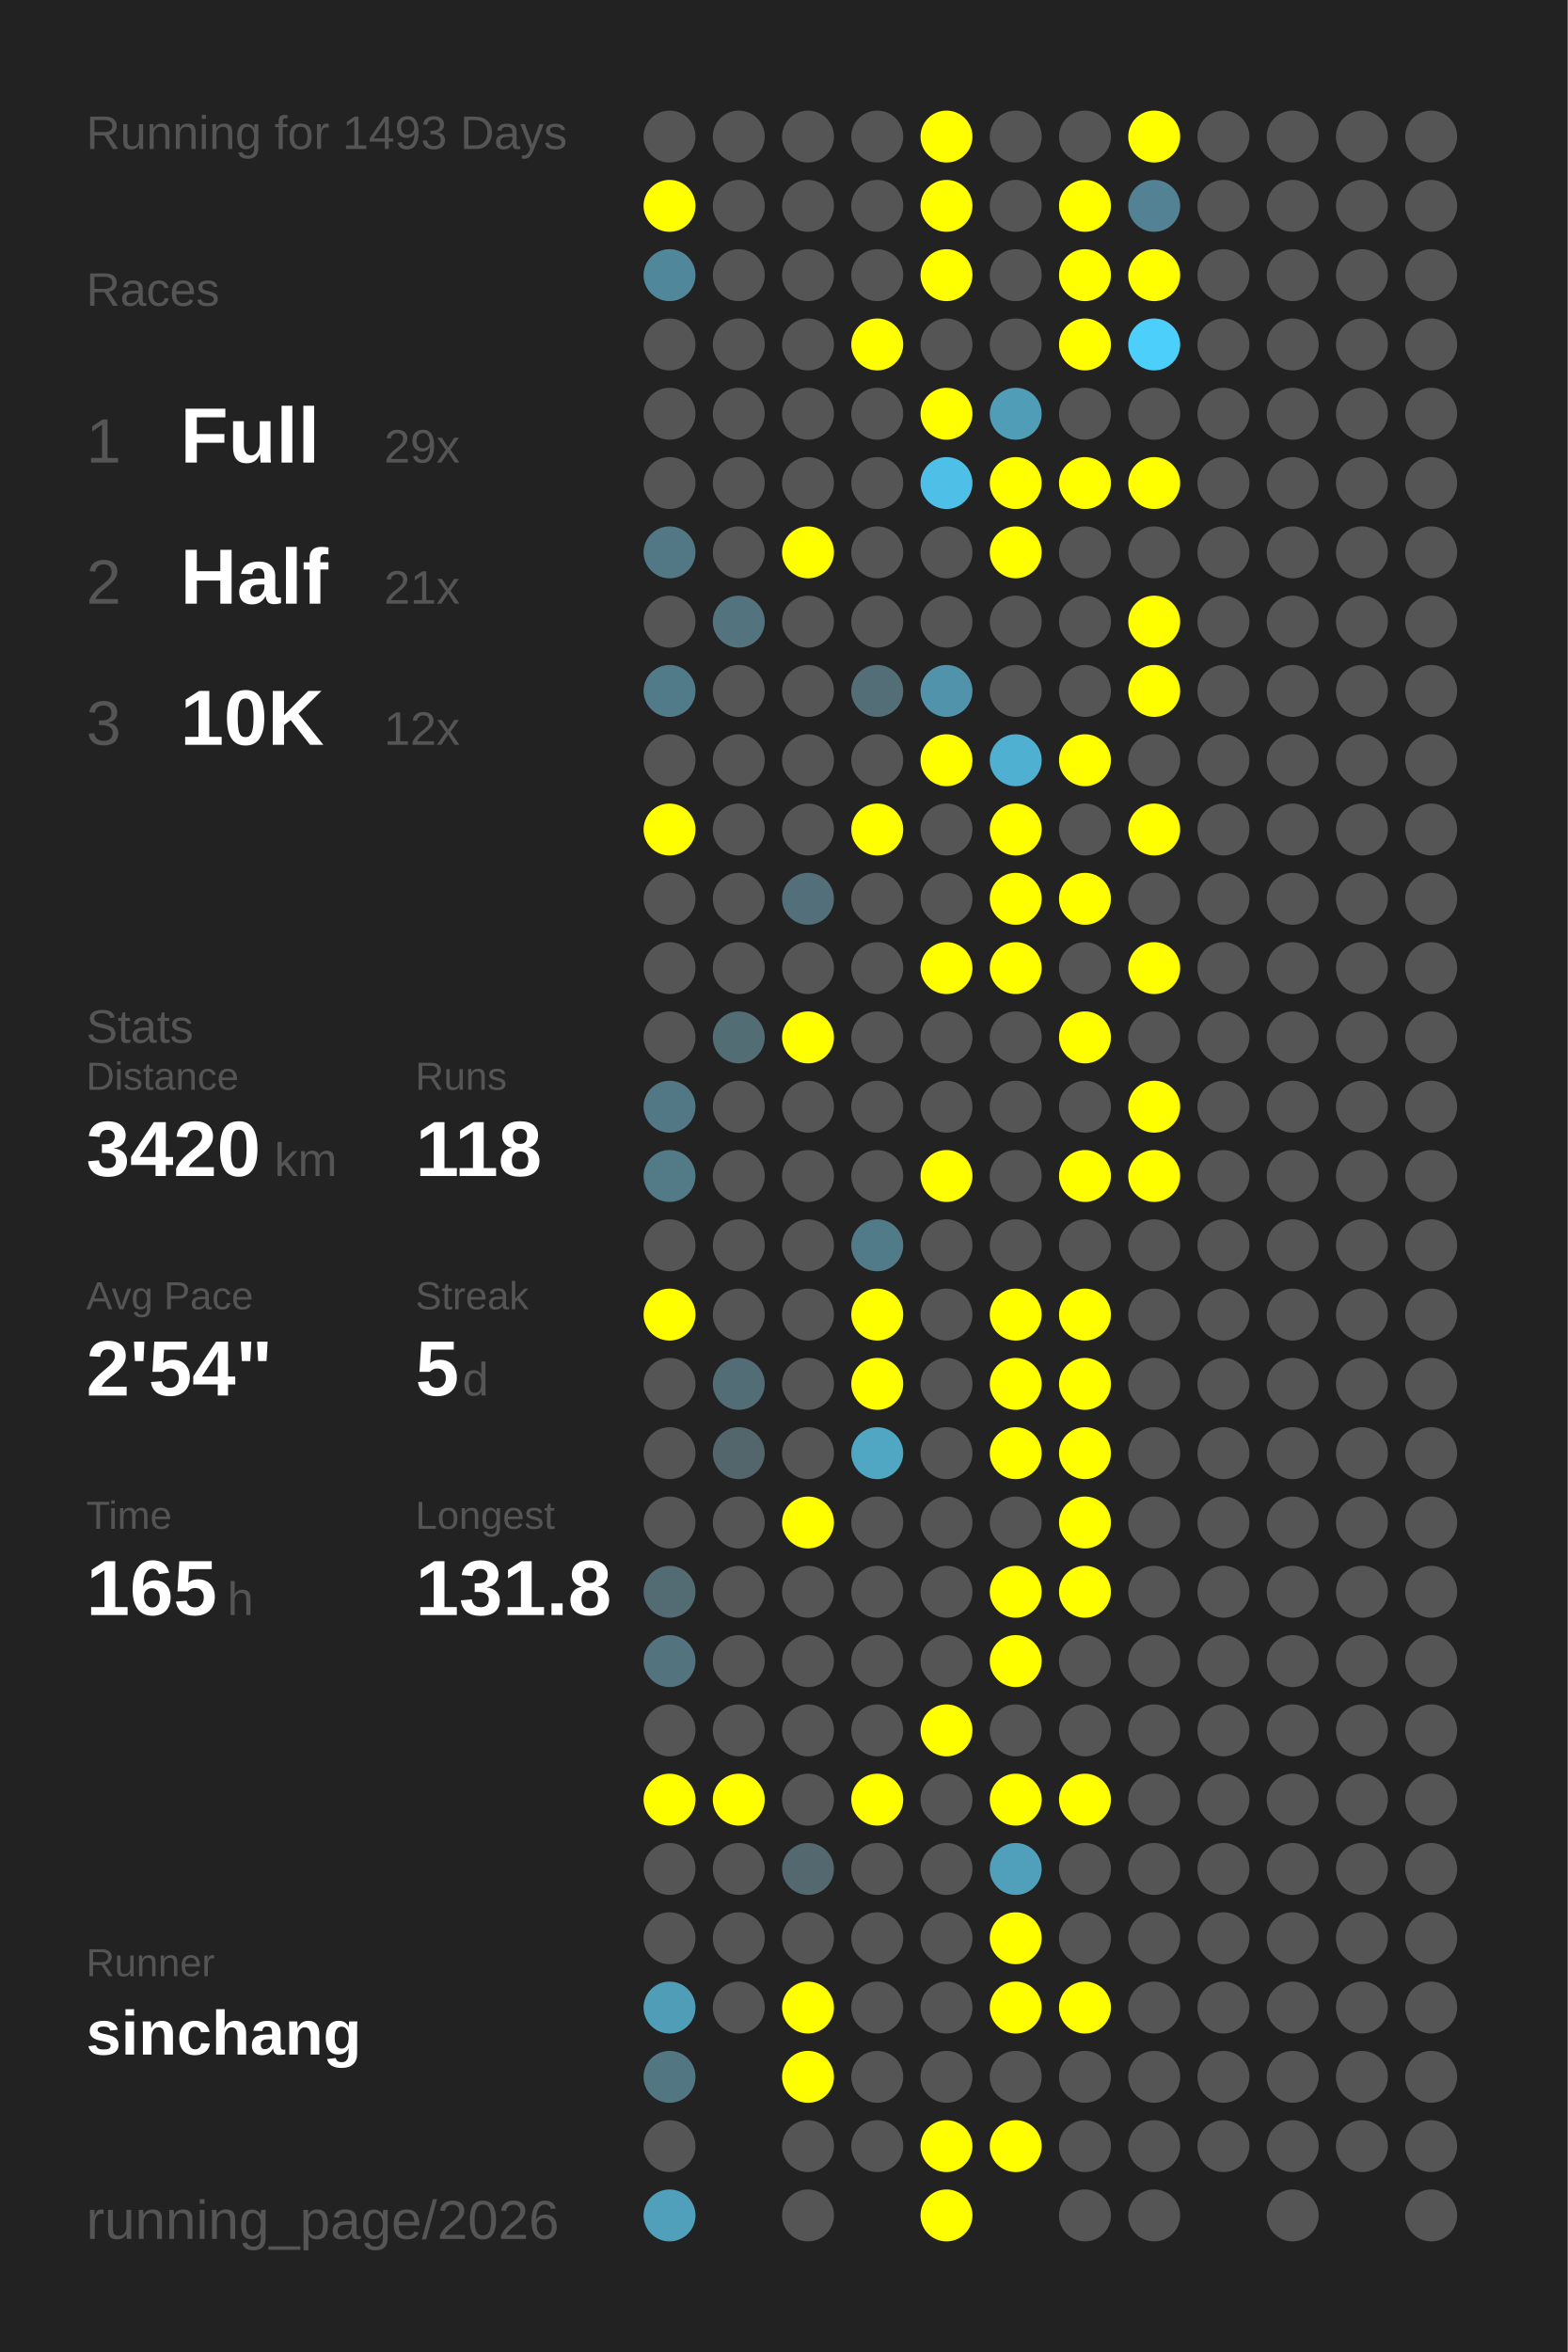
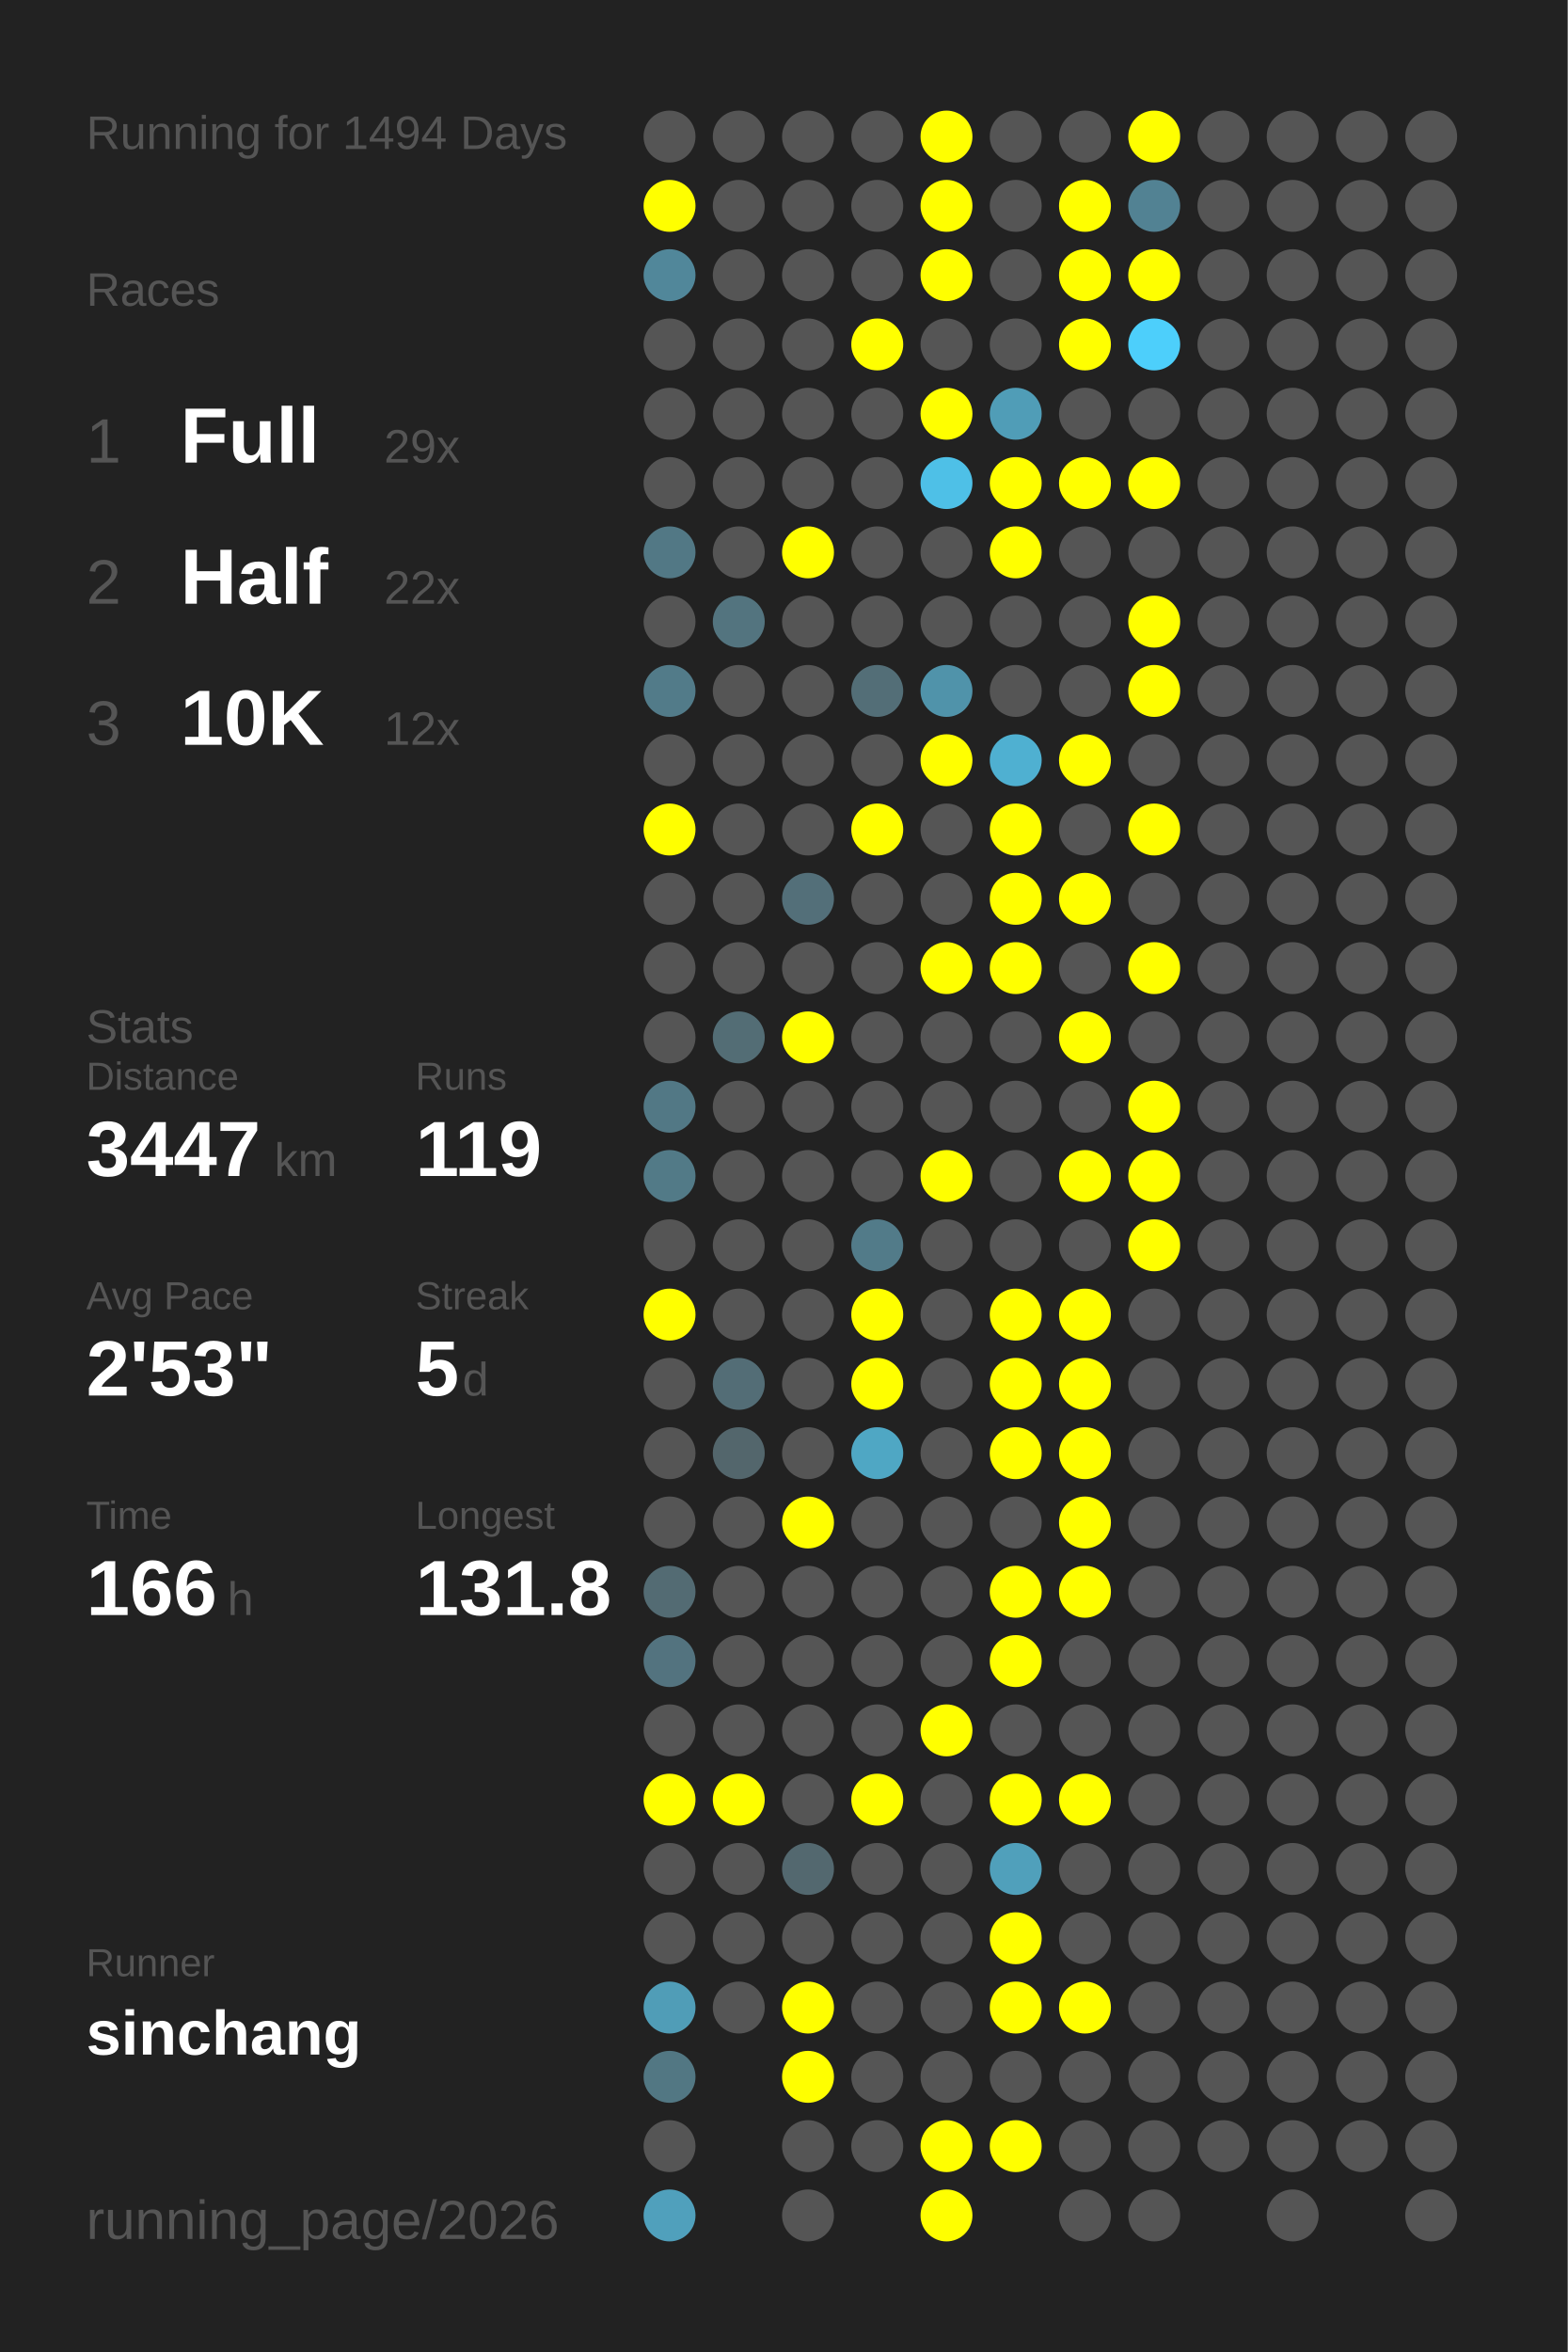
<svg xmlns="http://www.w3.org/2000/svg" baseProfile="full" height="300mm" version="1.1" viewBox="0,0,200,300" width="200mm">
  <defs />
  <rect fill="#222222" height="300" width="200" x="0" y="0" />
-   <text fill="#555555" style="font-size:6px; font-family:Arial;" x="11" y="19">Running for 1493 Days</text>
+   <text fill="#555555" style="font-size:6px; font-family:Arial;" x="11" y="19">Running for 1494 Days</text>
  <text fill="#555555" style="font-size:6px; font-family:Arial;" x="11" y="39">Races</text>
  <text fill="#555555" style="font-size:8px; font-family:Arial;" x="11" y="59">1</text>
  <text fill="#FFFFFF" style="font-size:10px; font-family:Arial; font-weight:bold;" x="23" y="59">Full</text>
  <text fill="#555555" style="font-size:6px; font-family:Arial;" x="49" y="59">29x</text>
  <text fill="#555555" style="font-size:8px; font-family:Arial;" x="11" y="77">2</text>
  <text fill="#FFFFFF" style="font-size:10px; font-family:Arial; font-weight:bold;" x="23" y="77">Half</text>
-   <text fill="#555555" style="font-size:6px; font-family:Arial;" x="49" y="77">21x</text>
+   <text fill="#555555" style="font-size:6px; font-family:Arial;" x="49" y="77">22x</text>
  <text fill="#555555" style="font-size:8px; font-family:Arial;" x="11" y="95">3</text>
  <text fill="#FFFFFF" style="font-size:10px; font-family:Arial; font-weight:bold;" x="23" y="95">10K</text>
  <text fill="#555555" style="font-size:6px; font-family:Arial;" x="49" y="95">12x</text>
  <text fill="#555555" style="font-size:6px; font-family:Arial;" x="11" y="133">Stats</text>
  <text fill="#555555" style="font-size:5px; font-family:Arial;" x="11" y="139">Distance</text>
-   <text fill="#FFFFFF" style="font-size:10px; font-family:Arial; font-weight:bold;" x="11" y="150">3420</text>
+   <text fill="#FFFFFF" style="font-size:10px; font-family:Arial; font-weight:bold;" x="11" y="150">3447</text>
  <text fill="#555555" style="font-size:6px; font-family:Arial;" x="35" y="150">km</text>
  <text fill="#555555" style="font-size:5px; font-family:Arial;" x="53" y="139">Runs</text>
-   <text fill="#FFFFFF" style="font-size:10px; font-family:Arial; font-weight:bold;" x="53" y="150">118</text>
+   <text fill="#FFFFFF" style="font-size:10px; font-family:Arial; font-weight:bold;" x="53" y="150">119</text>
  <text fill="#555555" style="font-size:5px; font-family:Arial;" x="11" y="167">Avg Pace</text>
-   <text fill="#FFFFFF" style="font-size:10px; font-family:Arial; font-weight:bold;" x="11" y="178">2'54"</text>
+   <text fill="#FFFFFF" style="font-size:10px; font-family:Arial; font-weight:bold;" x="11" y="178">2'53"</text>
  <text fill="#555555" style="font-size:5px; font-family:Arial;" x="53" y="167">Streak</text>
  <text fill="#FFFFFF" style="font-size:10px; font-family:Arial; font-weight:bold;" x="53" y="178">5</text>
  <text fill="#555555" style="font-size:6px; font-family:Arial;" x="59" y="178">d</text>
  <text fill="#555555" style="font-size:5px; font-family:Arial;" x="11" y="195">Time</text>
-   <text fill="#FFFFFF" style="font-size:10px; font-family:Arial; font-weight:bold;" x="11" y="206">165</text>
+   <text fill="#FFFFFF" style="font-size:10px; font-family:Arial; font-weight:bold;" x="11" y="206">166</text>
  <text fill="#555555" style="font-size:6px; font-family:Arial;" x="29" y="206">h</text>
  <text fill="#555555" style="font-size:5px; font-family:Arial;" x="53" y="195">Longest</text>
  <text fill="#FFFFFF" style="font-size:10px; font-family:Arial; font-weight:bold;" x="53" y="206">131.8</text>
  <text fill="#555555" style="font-size:5px; font-family:Arial;" x="11" y="252.065">Runner</text>
  <text fill="#FFFFFF" style="font-size:8px; font-family:Arial; font-weight:bold;" x="11" y="262.065">sinchang</text>
  <text fill="#555555" style="font-size:7px; font-family:Arial;" x="11" y="285.581">running_page/2026</text>
  <circle cx="85.417" cy="17.419" fill="#555555" r="3.312" />
  <circle cx="85.417" cy="26.258" fill="#FFFF00" r="3.312" />
  <circle cx="85.417" cy="35.097" fill="#51879a" r="3.312" />
  <circle cx="85.417" cy="43.935" fill="#555555" r="3.312" />
  <circle cx="85.417" cy="52.774" fill="#555555" r="3.312" />
  <circle cx="85.417" cy="61.613" fill="#555555" r="3.312" />
  <circle cx="85.417" cy="70.452" fill="#527885" r="3.312" />
  <circle cx="85.417" cy="79.29" fill="#555555" r="3.312" />
  <circle cx="85.417" cy="88.129" fill="#527b89" r="3.312" />
  <circle cx="85.417" cy="96.968" fill="#555555" r="3.312" />
  <circle cx="85.417" cy="105.806" fill="#FFFF00" r="3.312" />
  <circle cx="85.417" cy="114.645" fill="#555555" r="3.312" />
  <circle cx="85.417" cy="123.484" fill="#555555" r="3.312" />
  <circle cx="85.417" cy="132.323" fill="#555555" r="3.312" />
  <circle cx="85.417" cy="141.161" fill="#527885" r="3.312" />
  <circle cx="85.417" cy="150" fill="#527a87" r="3.312" />
  <circle cx="85.417" cy="158.839" fill="#555555" r="3.312" />
  <circle cx="85.417" cy="167.677" fill="#FFFF00" r="3.312" />
  <circle cx="85.417" cy="176.516" fill="#555555" r="3.312" />
  <circle cx="85.417" cy="185.355" fill="#555555" r="3.312" />
  <circle cx="85.417" cy="194.194" fill="#555555" r="3.312" />
  <circle cx="85.417" cy="203.032" fill="#536b73" r="3.312" />
  <circle cx="85.417" cy="211.871" fill="#53737f" r="3.312" />
  <circle cx="85.417" cy="220.71" fill="#555555" r="3.312" />
  <circle cx="85.417" cy="229.548" fill="#FFFF00" r="3.312" />
  <circle cx="85.417" cy="238.387" fill="#555555" r="3.312" />
  <circle cx="85.417" cy="247.226" fill="#555555" r="3.312" />
  <circle cx="85.417" cy="256.065" fill="#509db7" r="3.312" />
  <circle cx="85.417" cy="264.903" fill="#527783" r="3.312" />
  <circle cx="85.417" cy="273.742" fill="#555555" r="3.312" />
  <circle cx="85.417" cy="282.581" fill="#50a0bc" r="3.312" />
  <circle cx="94.25" cy="17.419" fill="#555555" r="3.312" />
  <circle cx="94.25" cy="26.258" fill="#555555" r="3.312" />
  <circle cx="94.25" cy="35.097" fill="#555555" r="3.312" />
  <circle cx="94.25" cy="43.935" fill="#555555" r="3.312" />
  <circle cx="94.25" cy="52.774" fill="#555555" r="3.312" />
  <circle cx="94.25" cy="61.613" fill="#555555" r="3.312" />
  <circle cx="94.25" cy="70.452" fill="#555555" r="3.312" />
  <circle cx="94.25" cy="79.29" fill="#53747f" r="3.312" />
  <circle cx="94.25" cy="88.129" fill="#555555" r="3.312" />
  <circle cx="94.25" cy="96.968" fill="#555555" r="3.312" />
  <circle cx="94.25" cy="105.806" fill="#555555" r="3.312" />
  <circle cx="94.25" cy="114.645" fill="#555555" r="3.312" />
  <circle cx="94.25" cy="123.484" fill="#555555" r="3.312" />
  <circle cx="94.25" cy="132.323" fill="#536d75" r="3.312" />
  <circle cx="94.25" cy="141.161" fill="#555555" r="3.312" />
  <circle cx="94.25" cy="150" fill="#555555" r="3.312" />
  <circle cx="94.25" cy="158.839" fill="#555555" r="3.312" />
  <circle cx="94.25" cy="167.677" fill="#555555" r="3.312" />
  <circle cx="94.25" cy="176.516" fill="#536d76" r="3.312" />
  <circle cx="94.25" cy="185.355" fill="#53666c" r="3.312" />
  <circle cx="94.25" cy="194.194" fill="#555555" r="3.312" />
  <circle cx="94.25" cy="203.032" fill="#555555" r="3.312" />
  <circle cx="94.25" cy="211.871" fill="#555555" r="3.312" />
  <circle cx="94.25" cy="220.71" fill="#555555" r="3.312" />
  <circle cx="94.25" cy="229.548" fill="#FFFF00" r="3.312" />
  <circle cx="94.25" cy="238.387" fill="#555555" r="3.312" />
  <circle cx="94.25" cy="247.226" fill="#555555" r="3.312" />
  <circle cx="94.25" cy="256.065" fill="#555555" r="3.312" />
  <circle cx="103.083" cy="17.419" fill="#555555" r="3.312" />
  <circle cx="103.083" cy="26.258" fill="#555555" r="3.312" />
  <circle cx="103.083" cy="35.097" fill="#555555" r="3.312" />
  <circle cx="103.083" cy="43.935" fill="#555555" r="3.312" />
  <circle cx="103.083" cy="52.774" fill="#555555" r="3.312" />
  <circle cx="103.083" cy="61.613" fill="#555555" r="3.312" />
  <circle cx="103.083" cy="70.452" fill="#FFFF00" r="3.312" />
  <circle cx="103.083" cy="79.29" fill="#555555" r="3.312" />
  <circle cx="103.083" cy="88.129" fill="#555555" r="3.312" />
  <circle cx="103.083" cy="96.968" fill="#555555" r="3.312" />
  <circle cx="103.083" cy="105.806" fill="#555555" r="3.312" />
  <circle cx="103.083" cy="114.645" fill="#536f79" r="3.312" />
  <circle cx="103.083" cy="123.484" fill="#555555" r="3.312" />
  <circle cx="103.083" cy="132.323" fill="#FFFF00" r="3.312" />
  <circle cx="103.083" cy="141.161" fill="#555555" r="3.312" />
  <circle cx="103.083" cy="150" fill="#555555" r="3.312" />
  <circle cx="103.083" cy="158.839" fill="#555555" r="3.312" />
  <circle cx="103.083" cy="167.677" fill="#555555" r="3.312" />
  <circle cx="103.083" cy="176.516" fill="#555555" r="3.312" />
  <circle cx="103.083" cy="185.355" fill="#555555" r="3.312" />
  <circle cx="103.083" cy="194.194" fill="#FFFF00" r="3.312" />
  <circle cx="103.083" cy="203.032" fill="#555555" r="3.312" />
  <circle cx="103.083" cy="211.871" fill="#555555" r="3.312" />
  <circle cx="103.083" cy="220.71" fill="#555555" r="3.312" />
  <circle cx="103.083" cy="229.548" fill="#555555" r="3.312" />
  <circle cx="103.083" cy="238.387" fill="#53686f" r="3.312" />
  <circle cx="103.083" cy="247.226" fill="#555555" r="3.312" />
  <circle cx="103.083" cy="256.065" fill="#FFFF00" r="3.312" />
  <circle cx="103.083" cy="264.903" fill="#FFFF00" r="3.312" />
  <circle cx="103.083" cy="273.742" fill="#555555" r="3.312" />
  <circle cx="103.083" cy="282.581" fill="#555555" r="3.312" />
  <circle cx="111.917" cy="17.419" fill="#555555" r="3.312" />
  <circle cx="111.917" cy="26.258" fill="#555555" r="3.312" />
  <circle cx="111.917" cy="35.097" fill="#555555" r="3.312" />
  <circle cx="111.917" cy="43.935" fill="#FFFF00" r="3.312" />
  <circle cx="111.917" cy="52.774" fill="#555555" r="3.312" />
  <circle cx="111.917" cy="61.613" fill="#555555" r="3.312" />
  <circle cx="111.917" cy="70.452" fill="#555555" r="3.312" />
  <circle cx="111.917" cy="79.29" fill="#555555" r="3.312" />
  <circle cx="111.917" cy="88.129" fill="#536e77" r="3.312" />
  <circle cx="111.917" cy="96.968" fill="#555555" r="3.312" />
  <circle cx="111.917" cy="105.806" fill="#FFFF00" r="3.312" />
  <circle cx="111.917" cy="114.645" fill="#555555" r="3.312" />
  <circle cx="111.917" cy="123.484" fill="#555555" r="3.312" />
  <circle cx="111.917" cy="132.323" fill="#555555" r="3.312" />
  <circle cx="111.917" cy="141.161" fill="#555555" r="3.312" />
  <circle cx="111.917" cy="150" fill="#555555" r="3.312" />
  <circle cx="111.917" cy="158.839" fill="#527b89" r="3.312" />
  <circle cx="111.917" cy="167.677" fill="#FFFF00" r="3.312" />
  <circle cx="111.917" cy="176.516" fill="#FFFF00" r="3.312" />
  <circle cx="111.917" cy="185.355" fill="#4fa7c4" r="3.312" />
  <circle cx="111.917" cy="194.194" fill="#555555" r="3.312" />
  <circle cx="111.917" cy="203.032" fill="#555555" r="3.312" />
  <circle cx="111.917" cy="211.871" fill="#555555" r="3.312" />
  <circle cx="111.917" cy="220.71" fill="#555555" r="3.312" />
  <circle cx="111.917" cy="229.548" fill="#FFFF00" r="3.312" />
  <circle cx="111.917" cy="238.387" fill="#555555" r="3.312" />
  <circle cx="111.917" cy="247.226" fill="#555555" r="3.312" />
  <circle cx="111.917" cy="256.065" fill="#555555" r="3.312" />
  <circle cx="111.917" cy="264.903" fill="#555555" r="3.312" />
  <circle cx="111.917" cy="273.742" fill="#555555" r="3.312" />
  <circle cx="120.75" cy="17.419" fill="#FFFF00" r="3.312" />
  <circle cx="120.75" cy="26.258" fill="#FFFF00" r="3.312" />
  <circle cx="120.75" cy="35.097" fill="#FFFF00" r="3.312" />
  <circle cx="120.75" cy="43.935" fill="#555555" r="3.312" />
  <circle cx="120.75" cy="52.774" fill="#FFFF00" r="3.312" />
  <circle cx="120.75" cy="61.613" fill="#4ec0e7" r="3.312" />
  <circle cx="120.75" cy="70.452" fill="#555555" r="3.312" />
  <circle cx="120.75" cy="79.29" fill="#555555" r="3.312" />
  <circle cx="120.75" cy="88.129" fill="#5093aa" r="3.312" />
  <circle cx="120.75" cy="96.968" fill="#FFFF00" r="3.312" />
  <circle cx="120.75" cy="105.806" fill="#555555" r="3.312" />
  <circle cx="120.75" cy="114.645" fill="#555555" r="3.312" />
  <circle cx="120.75" cy="123.484" fill="#FFFF00" r="3.312" />
  <circle cx="120.75" cy="132.323" fill="#555555" r="3.312" />
  <circle cx="120.75" cy="141.161" fill="#555555" r="3.312" />
  <circle cx="120.75" cy="150" fill="#FFFF00" r="3.312" />
  <circle cx="120.75" cy="158.839" fill="#555555" r="3.312" />
  <circle cx="120.75" cy="167.677" fill="#555555" r="3.312" />
  <circle cx="120.75" cy="176.516" fill="#555555" r="3.312" />
  <circle cx="120.75" cy="185.355" fill="#555555" r="3.312" />
  <circle cx="120.75" cy="194.194" fill="#555555" r="3.312" />
  <circle cx="120.75" cy="203.032" fill="#555555" r="3.312" />
  <circle cx="120.75" cy="211.871" fill="#555555" r="3.312" />
  <circle cx="120.75" cy="220.71" fill="#FFFF00" r="3.312" />
  <circle cx="120.75" cy="229.548" fill="#555555" r="3.312" />
  <circle cx="120.75" cy="238.387" fill="#555555" r="3.312" />
  <circle cx="120.75" cy="247.226" fill="#555555" r="3.312" />
  <circle cx="120.75" cy="256.065" fill="#555555" r="3.312" />
  <circle cx="120.75" cy="264.903" fill="#555555" r="3.312" />
  <circle cx="120.75" cy="273.742" fill="#FFFF00" r="3.312" />
  <circle cx="120.75" cy="282.581" fill="#FFFF00" r="3.312" />
  <circle cx="129.583" cy="17.419" fill="#555555" r="3.312" />
  <circle cx="129.583" cy="26.258" fill="#555555" r="3.312" />
  <circle cx="129.583" cy="35.097" fill="#555555" r="3.312" />
  <circle cx="129.583" cy="43.935" fill="#555555" r="3.312" />
  <circle cx="129.583" cy="52.774" fill="#509db7" r="3.312" />
  <circle cx="129.583" cy="61.613" fill="#FFFF00" r="3.312" />
  <circle cx="129.583" cy="70.452" fill="#FFFF00" r="3.312" />
  <circle cx="129.583" cy="79.29" fill="#555555" r="3.312" />
  <circle cx="129.583" cy="88.129" fill="#555555" r="3.312" />
  <circle cx="129.583" cy="96.968" fill="#4fb0d1" r="3.312" />
  <circle cx="129.583" cy="105.806" fill="#FFFF00" r="3.312" />
  <circle cx="129.583" cy="114.645" fill="#FFFF00" r="3.312" />
  <circle cx="129.583" cy="123.484" fill="#FFFF00" r="3.312" />
  <circle cx="129.583" cy="132.323" fill="#555555" r="3.312" />
  <circle cx="129.583" cy="141.161" fill="#555555" r="3.312" />
  <circle cx="129.583" cy="150" fill="#555555" r="3.312" />
  <circle cx="129.583" cy="158.839" fill="#555555" r="3.312" />
  <circle cx="129.583" cy="167.677" fill="#FFFF00" r="3.312" />
  <circle cx="129.583" cy="176.516" fill="#FFFF00" r="3.312" />
  <circle cx="129.583" cy="185.355" fill="#FFFF00" r="3.312" />
  <circle cx="129.583" cy="194.194" fill="#555555" r="3.312" />
  <circle cx="129.583" cy="203.032" fill="#FFFF00" r="3.312" />
  <circle cx="129.583" cy="211.871" fill="#FFFF00" r="3.312" />
  <circle cx="129.583" cy="220.71" fill="#555555" r="3.312" />
  <circle cx="129.583" cy="229.548" fill="#FFFF00" r="3.312" />
  <circle cx="129.583" cy="238.387" fill="#50a0bb" r="3.312" />
  <circle cx="129.583" cy="247.226" fill="#FFFF00" r="3.312" />
  <circle cx="129.583" cy="256.065" fill="#FFFF00" r="3.312" />
  <circle cx="129.583" cy="264.903" fill="#555555" r="3.312" />
  <circle cx="129.583" cy="273.742" fill="#FFFF00" r="3.312" />
  <circle cx="138.417" cy="17.419" fill="#555555" r="3.312" />
  <circle cx="138.417" cy="26.258" fill="#FFFF00" r="3.312" />
  <circle cx="138.417" cy="35.097" fill="#FFFF00" r="3.312" />
  <circle cx="138.417" cy="43.935" fill="#FFFF00" r="3.312" />
  <circle cx="138.417" cy="52.774" fill="#555555" r="3.312" />
  <circle cx="138.417" cy="61.613" fill="#FFFF00" r="3.312" />
  <circle cx="138.417" cy="70.452" fill="#555555" r="3.312" />
  <circle cx="138.417" cy="79.29" fill="#555555" r="3.312" />
  <circle cx="138.417" cy="88.129" fill="#555555" r="3.312" />
  <circle cx="138.417" cy="96.968" fill="#FFFF00" r="3.312" />
  <circle cx="138.417" cy="105.806" fill="#555555" r="3.312" />
  <circle cx="138.417" cy="114.645" fill="#FFFF00" r="3.312" />
  <circle cx="138.417" cy="123.484" fill="#555555" r="3.312" />
  <circle cx="138.417" cy="132.323" fill="#FFFF00" r="3.312" />
  <circle cx="138.417" cy="141.161" fill="#555555" r="3.312" />
  <circle cx="138.417" cy="150" fill="#FFFF00" r="3.312" />
  <circle cx="138.417" cy="158.839" fill="#555555" r="3.312" />
  <circle cx="138.417" cy="167.677" fill="#FFFF00" r="3.312" />
  <circle cx="138.417" cy="176.516" fill="#FFFF00" r="3.312" />
  <circle cx="138.417" cy="185.355" fill="#FFFF00" r="3.312" />
  <circle cx="138.417" cy="194.194" fill="#FFFF00" r="3.312" />
  <circle cx="138.417" cy="203.032" fill="#FFFF00" r="3.312" />
  <circle cx="138.417" cy="211.871" fill="#555555" r="3.312" />
  <circle cx="138.417" cy="220.71" fill="#555555" r="3.312" />
  <circle cx="138.417" cy="229.548" fill="#FFFF00" r="3.312" />
  <circle cx="138.417" cy="238.387" fill="#555555" r="3.312" />
  <circle cx="138.417" cy="247.226" fill="#555555" r="3.312" />
  <circle cx="138.417" cy="256.065" fill="#FFFF00" r="3.312" />
  <circle cx="138.417" cy="264.903" fill="#555555" r="3.312" />
  <circle cx="138.417" cy="273.742" fill="#555555" r="3.312" />
  <circle cx="138.417" cy="282.581" fill="#555555" r="3.312" />
  <circle cx="147.25" cy="17.419" fill="#FFFF00" r="3.312" />
  <circle cx="147.25" cy="26.258" fill="#528293" r="3.312" />
  <circle cx="147.25" cy="35.097" fill="#FFFF00" r="3.312" />
  <circle cx="147.25" cy="43.935" fill="#4dcffb" r="3.312" />
  <circle cx="147.25" cy="52.774" fill="#555555" r="3.312" />
  <circle cx="147.25" cy="61.613" fill="#FFFF00" r="3.312" />
  <circle cx="147.25" cy="70.452" fill="#555555" r="3.312" />
  <circle cx="147.25" cy="79.29" fill="#FFFF00" r="3.312" />
  <circle cx="147.25" cy="88.129" fill="#FFFF00" r="3.312" />
  <circle cx="147.25" cy="96.968" fill="#555555" r="3.312" />
  <circle cx="147.25" cy="105.806" fill="#FFFF00" r="3.312" />
  <circle cx="147.25" cy="114.645" fill="#555555" r="3.312" />
  <circle cx="147.25" cy="123.484" fill="#FFFF00" r="3.312" />
  <circle cx="147.25" cy="132.323" fill="#555555" r="3.312" />
  <circle cx="147.25" cy="141.161" fill="#FFFF00" r="3.312" />
  <circle cx="147.25" cy="150" fill="#FFFF00" r="3.312" />
-   <circle cx="147.25" cy="158.839" fill="#555555" r="3.312" />
+   <circle cx="147.25" cy="158.839" fill="#FFFF00" r="3.312" />
  <circle cx="147.25" cy="167.677" fill="#555555" r="3.312" />
  <circle cx="147.25" cy="176.516" fill="#555555" r="3.312" />
  <circle cx="147.25" cy="185.355" fill="#555555" r="3.312" />
  <circle cx="147.25" cy="194.194" fill="#555555" r="3.312" />
  <circle cx="147.25" cy="203.032" fill="#555555" r="3.312" />
  <circle cx="147.25" cy="211.871" fill="#555555" r="3.312" />
  <circle cx="147.25" cy="220.71" fill="#555555" r="3.312" />
  <circle cx="147.25" cy="229.548" fill="#555555" r="3.312" />
  <circle cx="147.25" cy="238.387" fill="#555555" r="3.312" />
  <circle cx="147.25" cy="247.226" fill="#555555" r="3.312" />
  <circle cx="147.25" cy="256.065" fill="#555555" r="3.312" />
  <circle cx="147.25" cy="264.903" fill="#555555" r="3.312" />
  <circle cx="147.25" cy="273.742" fill="#555555" r="3.312" />
  <circle cx="147.25" cy="282.581" fill="#555555" r="3.312" />
  <circle cx="156.083" cy="17.419" fill="#555555" r="3.312" />
  <circle cx="156.083" cy="26.258" fill="#555555" r="3.312" />
  <circle cx="156.083" cy="35.097" fill="#555555" r="3.312" />
  <circle cx="156.083" cy="43.935" fill="#555555" r="3.312" />
  <circle cx="156.083" cy="52.774" fill="#555555" r="3.312" />
  <circle cx="156.083" cy="61.613" fill="#555555" r="3.312" />
  <circle cx="156.083" cy="70.452" fill="#555555" r="3.312" />
  <circle cx="156.083" cy="79.29" fill="#555555" r="3.312" />
  <circle cx="156.083" cy="88.129" fill="#555555" r="3.312" />
  <circle cx="156.083" cy="96.968" fill="#555555" r="3.312" />
  <circle cx="156.083" cy="105.806" fill="#555555" r="3.312" />
  <circle cx="156.083" cy="114.645" fill="#555555" r="3.312" />
  <circle cx="156.083" cy="123.484" fill="#555555" r="3.312" />
  <circle cx="156.083" cy="132.323" fill="#555555" r="3.312" />
  <circle cx="156.083" cy="141.161" fill="#555555" r="3.312" />
  <circle cx="156.083" cy="150" fill="#555555" r="3.312" />
  <circle cx="156.083" cy="158.839" fill="#555555" r="3.312" />
  <circle cx="156.083" cy="167.677" fill="#555555" r="3.312" />
  <circle cx="156.083" cy="176.516" fill="#555555" r="3.312" />
  <circle cx="156.083" cy="185.355" fill="#555555" r="3.312" />
  <circle cx="156.083" cy="194.194" fill="#555555" r="3.312" />
  <circle cx="156.083" cy="203.032" fill="#555555" r="3.312" />
  <circle cx="156.083" cy="211.871" fill="#555555" r="3.312" />
  <circle cx="156.083" cy="220.71" fill="#555555" r="3.312" />
  <circle cx="156.083" cy="229.548" fill="#555555" r="3.312" />
  <circle cx="156.083" cy="238.387" fill="#555555" r="3.312" />
  <circle cx="156.083" cy="247.226" fill="#555555" r="3.312" />
  <circle cx="156.083" cy="256.065" fill="#555555" r="3.312" />
  <circle cx="156.083" cy="264.903" fill="#555555" r="3.312" />
  <circle cx="156.083" cy="273.742" fill="#555555" r="3.312" />
  <circle cx="164.917" cy="17.419" fill="#555555" r="3.312" />
  <circle cx="164.917" cy="26.258" fill="#555555" r="3.312" />
  <circle cx="164.917" cy="35.097" fill="#555555" r="3.312" />
  <circle cx="164.917" cy="43.935" fill="#555555" r="3.312" />
  <circle cx="164.917" cy="52.774" fill="#555555" r="3.312" />
  <circle cx="164.917" cy="61.613" fill="#555555" r="3.312" />
  <circle cx="164.917" cy="70.452" fill="#555555" r="3.312" />
  <circle cx="164.917" cy="79.29" fill="#555555" r="3.312" />
  <circle cx="164.917" cy="88.129" fill="#555555" r="3.312" />
  <circle cx="164.917" cy="96.968" fill="#555555" r="3.312" />
  <circle cx="164.917" cy="105.806" fill="#555555" r="3.312" />
  <circle cx="164.917" cy="114.645" fill="#555555" r="3.312" />
  <circle cx="164.917" cy="123.484" fill="#555555" r="3.312" />
  <circle cx="164.917" cy="132.323" fill="#555555" r="3.312" />
  <circle cx="164.917" cy="141.161" fill="#555555" r="3.312" />
  <circle cx="164.917" cy="150" fill="#555555" r="3.312" />
  <circle cx="164.917" cy="158.839" fill="#555555" r="3.312" />
  <circle cx="164.917" cy="167.677" fill="#555555" r="3.312" />
  <circle cx="164.917" cy="176.516" fill="#555555" r="3.312" />
  <circle cx="164.917" cy="185.355" fill="#555555" r="3.312" />
  <circle cx="164.917" cy="194.194" fill="#555555" r="3.312" />
  <circle cx="164.917" cy="203.032" fill="#555555" r="3.312" />
  <circle cx="164.917" cy="211.871" fill="#555555" r="3.312" />
  <circle cx="164.917" cy="220.71" fill="#555555" r="3.312" />
  <circle cx="164.917" cy="229.548" fill="#555555" r="3.312" />
  <circle cx="164.917" cy="238.387" fill="#555555" r="3.312" />
  <circle cx="164.917" cy="247.226" fill="#555555" r="3.312" />
  <circle cx="164.917" cy="256.065" fill="#555555" r="3.312" />
  <circle cx="164.917" cy="264.903" fill="#555555" r="3.312" />
  <circle cx="164.917" cy="273.742" fill="#555555" r="3.312" />
  <circle cx="164.917" cy="282.581" fill="#555555" r="3.312" />
  <circle cx="173.75" cy="17.419" fill="#555555" r="3.312" />
  <circle cx="173.75" cy="26.258" fill="#555555" r="3.312" />
  <circle cx="173.75" cy="35.097" fill="#555555" r="3.312" />
  <circle cx="173.75" cy="43.935" fill="#555555" r="3.312" />
  <circle cx="173.75" cy="52.774" fill="#555555" r="3.312" />
  <circle cx="173.75" cy="61.613" fill="#555555" r="3.312" />
  <circle cx="173.75" cy="70.452" fill="#555555" r="3.312" />
  <circle cx="173.75" cy="79.29" fill="#555555" r="3.312" />
  <circle cx="173.75" cy="88.129" fill="#555555" r="3.312" />
  <circle cx="173.75" cy="96.968" fill="#555555" r="3.312" />
  <circle cx="173.75" cy="105.806" fill="#555555" r="3.312" />
  <circle cx="173.75" cy="114.645" fill="#555555" r="3.312" />
  <circle cx="173.75" cy="123.484" fill="#555555" r="3.312" />
  <circle cx="173.75" cy="132.323" fill="#555555" r="3.312" />
  <circle cx="173.75" cy="141.161" fill="#555555" r="3.312" />
  <circle cx="173.75" cy="150" fill="#555555" r="3.312" />
  <circle cx="173.75" cy="158.839" fill="#555555" r="3.312" />
  <circle cx="173.75" cy="167.677" fill="#555555" r="3.312" />
  <circle cx="173.75" cy="176.516" fill="#555555" r="3.312" />
  <circle cx="173.75" cy="185.355" fill="#555555" r="3.312" />
  <circle cx="173.75" cy="194.194" fill="#555555" r="3.312" />
  <circle cx="173.75" cy="203.032" fill="#555555" r="3.312" />
  <circle cx="173.75" cy="211.871" fill="#555555" r="3.312" />
  <circle cx="173.75" cy="220.71" fill="#555555" r="3.312" />
  <circle cx="173.75" cy="229.548" fill="#555555" r="3.312" />
  <circle cx="173.75" cy="238.387" fill="#555555" r="3.312" />
  <circle cx="173.75" cy="247.226" fill="#555555" r="3.312" />
  <circle cx="173.75" cy="256.065" fill="#555555" r="3.312" />
  <circle cx="173.75" cy="264.903" fill="#555555" r="3.312" />
  <circle cx="173.75" cy="273.742" fill="#555555" r="3.312" />
  <circle cx="182.583" cy="17.419" fill="#555555" r="3.312" />
  <circle cx="182.583" cy="26.258" fill="#555555" r="3.312" />
  <circle cx="182.583" cy="35.097" fill="#555555" r="3.312" />
  <circle cx="182.583" cy="43.935" fill="#555555" r="3.312" />
  <circle cx="182.583" cy="52.774" fill="#555555" r="3.312" />
  <circle cx="182.583" cy="61.613" fill="#555555" r="3.312" />
  <circle cx="182.583" cy="70.452" fill="#555555" r="3.312" />
  <circle cx="182.583" cy="79.29" fill="#555555" r="3.312" />
  <circle cx="182.583" cy="88.129" fill="#555555" r="3.312" />
  <circle cx="182.583" cy="96.968" fill="#555555" r="3.312" />
  <circle cx="182.583" cy="105.806" fill="#555555" r="3.312" />
  <circle cx="182.583" cy="114.645" fill="#555555" r="3.312" />
  <circle cx="182.583" cy="123.484" fill="#555555" r="3.312" />
  <circle cx="182.583" cy="132.323" fill="#555555" r="3.312" />
  <circle cx="182.583" cy="141.161" fill="#555555" r="3.312" />
  <circle cx="182.583" cy="150" fill="#555555" r="3.312" />
  <circle cx="182.583" cy="158.839" fill="#555555" r="3.312" />
  <circle cx="182.583" cy="167.677" fill="#555555" r="3.312" />
  <circle cx="182.583" cy="176.516" fill="#555555" r="3.312" />
  <circle cx="182.583" cy="185.355" fill="#555555" r="3.312" />
  <circle cx="182.583" cy="194.194" fill="#555555" r="3.312" />
  <circle cx="182.583" cy="203.032" fill="#555555" r="3.312" />
  <circle cx="182.583" cy="211.871" fill="#555555" r="3.312" />
  <circle cx="182.583" cy="220.71" fill="#555555" r="3.312" />
  <circle cx="182.583" cy="229.548" fill="#555555" r="3.312" />
  <circle cx="182.583" cy="238.387" fill="#555555" r="3.312" />
  <circle cx="182.583" cy="247.226" fill="#555555" r="3.312" />
  <circle cx="182.583" cy="256.065" fill="#555555" r="3.312" />
  <circle cx="182.583" cy="264.903" fill="#555555" r="3.312" />
  <circle cx="182.583" cy="273.742" fill="#555555" r="3.312" />
  <circle cx="182.583" cy="282.581" fill="#555555" r="3.312" />
</svg>
